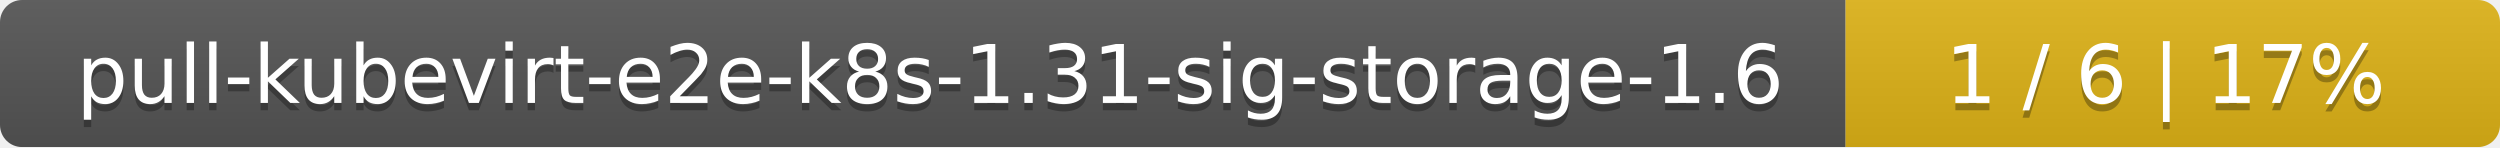
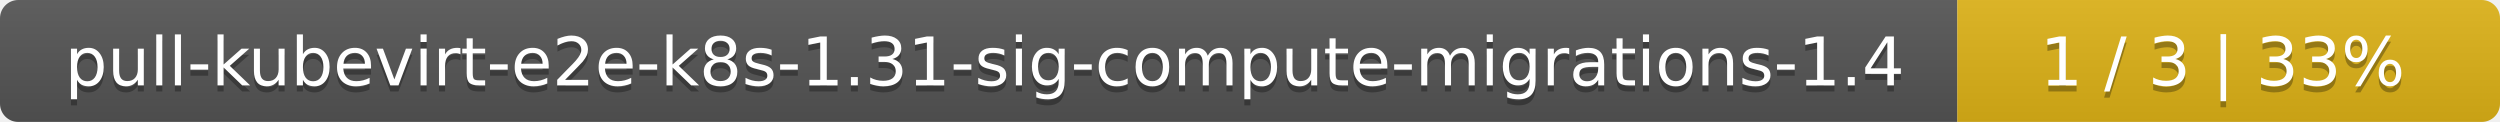
- <svg xmlns="http://www.w3.org/2000/svg" width="340" height="20">
+ <svg xmlns="http://www.w3.org/2000/svg" width="410" height="20">
  <linearGradient id="smooth" x2="0" y2="100%">
    <stop offset="0" stop-color="#bbb" stop-opacity=".1" />
    <stop offset="1" stop-opacity=".1" />
  </linearGradient>
  <mask id="round">
-     <rect width="340" height="20" rx="3" fill="#fff" />
+     <rect width="410" height="20" rx="3" fill="#fff" />
  </mask>
  <g mask="url(#round)">
-     <rect width="251" height="20" fill="#555" />
-     <rect x="251" width="89" height="20" fill="#dfb317" />
-     <rect width="340" height="20" fill="url(#smooth)" />
+     <rect width="321" height="20" fill="#555" />
+     <rect x="321" width="89" height="20" fill="#dfb317" />
+     <rect width="410" height="20" fill="url(#smooth)" />
  </g>
  <g fill="#fff" text-anchor="middle" font-family="DejaVu Sans,Verdana,Geneva,sans-serif" font-size="11">
-     <text x="126.5" y="15" fill="#010101" fill-opacity=".3">pull-kubevirt-e2e-k8s-1.31-sig-storage-1.6</text>
-     <text x="126.5" y="14">pull-kubevirt-e2e-k8s-1.31-sig-storage-1.6</text>
-     <text x="294.5" y="15" fill="#010101" fill-opacity=".3">1 / 6    |    17%</text>
-     <text x="294.5" y="14">1 / 6    |    17%</text>
+     <text x="161.5" y="15" fill="#010101" fill-opacity=".3">pull-kubevirt-e2e-k8s-1.31-sig-compute-migrations-1.4</text>
+     <text x="161.5" y="14">pull-kubevirt-e2e-k8s-1.31-sig-compute-migrations-1.4</text>
+     <text x="364.5" y="15" fill="#010101" fill-opacity=".3">1 / 3    |    33%</text>
+     <text x="364.5" y="14">1 / 3    |    33%</text>
  </g>
</svg>
